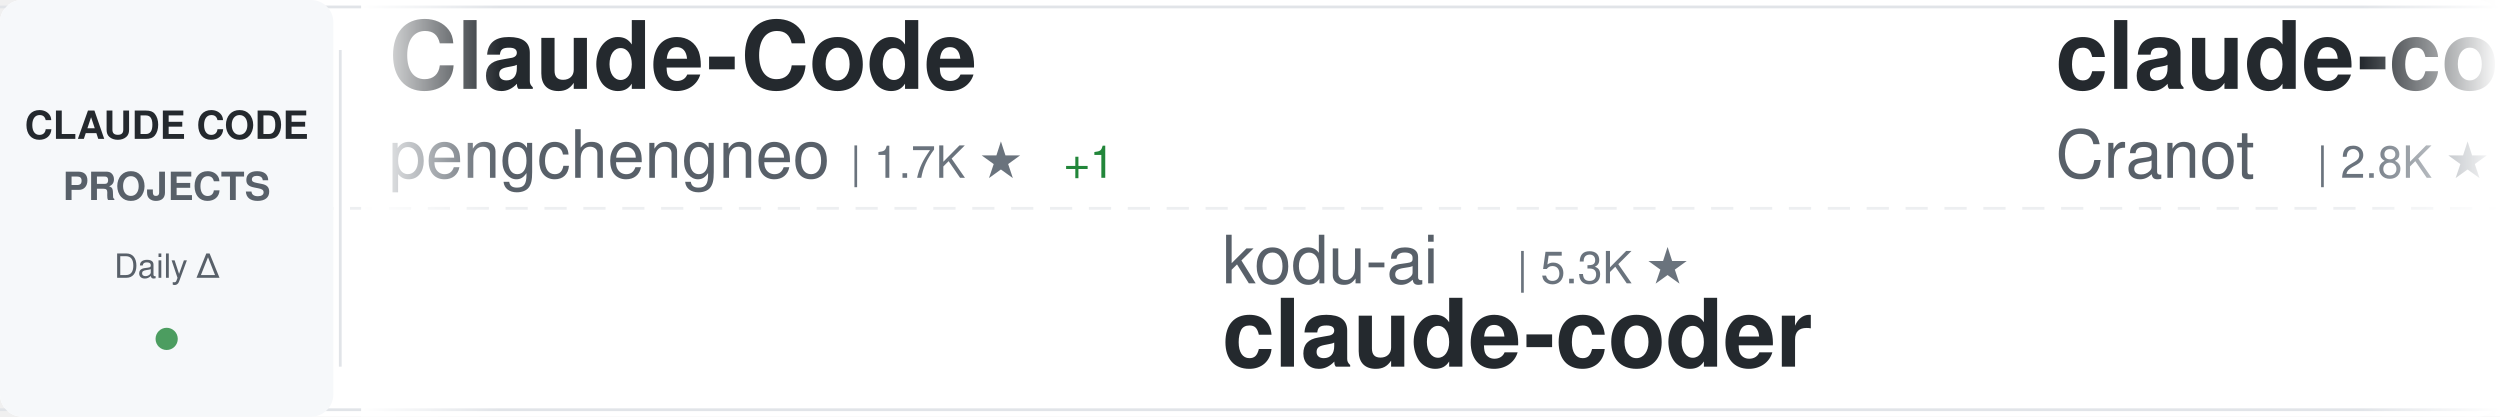
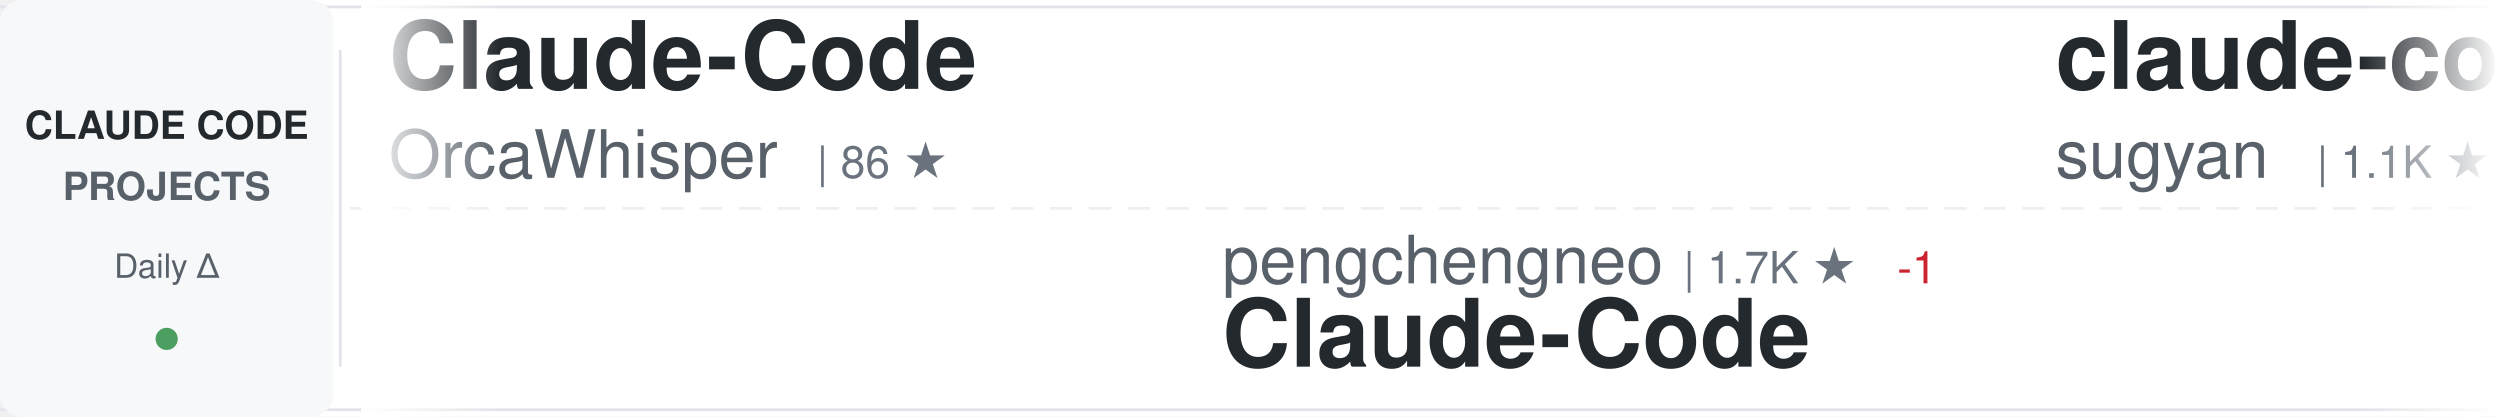
<svg xmlns="http://www.w3.org/2000/svg" width="900" height="150">
  <defs>
    <linearGradient id="awesomeLeftFade" x1="0%" y1="0%" x2="100%" y2="0%">
      <stop offset="0%" style="stop-color:#ffffff;stop-opacity:1" />
      <stop offset="100%" style="stop-color:#ffffff;stop-opacity:0" />
    </linearGradient>
    <linearGradient id="awesomeRightFade" x1="0%" y1="0%" x2="100%" y2="0%">
      <stop offset="0%" style="stop-color:#ffffff;stop-opacity:0" />
      <stop offset="100%" style="stop-color:#ffffff;stop-opacity:1" />
    </linearGradient>
  </defs>
  <rect width="900" height="150" fill="#ffffff" rx="8" />
  <rect x="0" y="2" width="900" height="1" fill="#e1e4e8" />
  <rect x="0" y="147" width="900" height="1" fill="#e1e4e8" />
  <line x1="0" y1="75" x2="900" y2="75" stroke="#e1e4e8" stroke-width="1" stroke-dasharray="8 6" opacity="0.6" />
  <rect x="0" y="0" width="120" height="150" fill="#f6f8fa" rx="8" />
  <text x="60" y="50" font-family="-apple-system, BlinkMacSystemFont, 'Segoe UI', Helvetica, Arial, sans-serif" font-size="14" font-weight="600" fill="#24292e" text-anchor="middle">CLAUDE CODE</text>
  <text x="60" y="72" font-family="-apple-system, BlinkMacSystemFont, 'Segoe UI', Helvetica, Arial, sans-serif" font-size="14" font-weight="600" fill="#586069" text-anchor="middle">PROJECTS</text>
  <text x="60" y="100" font-family="-apple-system, BlinkMacSystemFont, 'Segoe UI', Helvetica, Arial, sans-serif" font-size="12" font-weight="500" fill="#586069" text-anchor="middle">Daily Δ</text>
  <circle cx="60" cy="122" r="4" fill="#22863a" opacity="0.8" />
  <rect x="122" y="18" width="1" height="114" fill="#e1e4e8" />
  <clipPath id="awesomeTickerClip">
    <rect x="130" y="0" width="770" height="150" />
  </clipPath>
  <g clip-path="url(#awesomeTickerClip)">
    <g id="awesomeTickerItems">
      <animateTransform attributeName="transform" attributeType="XML" type="translate" from="0 0" to="-3000 0" dur="54s" repeatCount="indefinite" />
      <g transform="translate(0, 0)">
        <text x="140" y="32" font-family="-apple-system, BlinkMacSystemFont, 'Segoe UI', Helvetica, Arial, sans-serif" font-size="34" font-weight="600" fill="#24292e">Claude-Code</text>
-         <text x="140" y="64" font-family="-apple-system, BlinkMacSystemFont, 'Segoe UI', Helvetica, Arial, sans-serif" font-size="24" font-weight="400" fill="#586069">pengchengneo</text>
-         <text x="306" y="64" font-family="-apple-system, BlinkMacSystemFont, 'Segoe UI', Helvetica, Arial, sans-serif" font-size="16" font-weight="500" fill="#6a737d">| 1.7K ★</text>
-         <text x="383" y="64" font-family="-apple-system, BlinkMacSystemFont, 'Segoe UI', Helvetica, Arial, sans-serif" font-size="16" font-weight="500" fill="#22863a"> +1</text>
+         <text x="140" y="64" font-family="-apple-system, BlinkMacSystemFont, 'Segoe UI', Helvetica, Arial, sans-serif" font-size="24" font-weight="400" fill="#586069">OrcaWhisper</text>
+         <text x="294" y="64" font-family="-apple-system, BlinkMacSystemFont, 'Segoe UI', Helvetica, Arial, sans-serif" font-size="16" font-weight="500" fill="#6a737d">| 86 ★</text>
      </g>
      <g transform="translate(300, 0)">
-         <text x="140" y="102" font-family="-apple-system, BlinkMacSystemFont, 'Segoe UI', Helvetica, Arial, sans-serif" font-size="24" font-weight="400" fill="#586069">kodu-ai</text>
-         <text x="246" y="102" font-family="-apple-system, BlinkMacSystemFont, 'Segoe UI', Helvetica, Arial, sans-serif" font-size="16" font-weight="500" fill="#6a737d">| 5.3K ★</text>
-         <text x="140" y="132" font-family="-apple-system, BlinkMacSystemFont, 'Segoe UI', Helvetica, Arial, sans-serif" font-size="34" font-weight="600" fill="#24292e">claude-coder</text>
+         <text x="140" y="102" font-family="-apple-system, BlinkMacSystemFont, 'Segoe UI', Helvetica, Arial, sans-serif" font-size="24" font-weight="400" fill="#586069">pengchengneo</text>
+         <text x="306" y="102" font-family="-apple-system, BlinkMacSystemFont, 'Segoe UI', Helvetica, Arial, sans-serif" font-size="16" font-weight="500" fill="#6a737d">| 1.7K ★</text>
+         <text x="383" y="102" font-family="-apple-system, BlinkMacSystemFont, 'Segoe UI', Helvetica, Arial, sans-serif" font-size="16" font-weight="500" fill="#cb2431"> -1</text>
+         <text x="140" y="132" font-family="-apple-system, BlinkMacSystemFont, 'Segoe UI', Helvetica, Arial, sans-serif" font-size="34" font-weight="600" fill="#24292e">Claude-Code</text>
      </g>
      <g transform="translate(600, 0)">
-         <text x="140" y="32" font-family="-apple-system, BlinkMacSystemFont, 'Segoe UI', Helvetica, Arial, sans-serif" font-size="34" font-weight="600" fill="#24292e">claude-code-guide</text>
-         <text x="140" y="64" font-family="-apple-system, BlinkMacSystemFont, 'Segoe UI', Helvetica, Arial, sans-serif" font-size="24" font-weight="400" fill="#586069">Cranot</text>
-         <text x="234" y="64" font-family="-apple-system, BlinkMacSystemFont, 'Segoe UI', Helvetica, Arial, sans-serif" font-size="16" font-weight="500" fill="#6a737d">| 2.8K ★</text>
+         <text x="140" y="32" font-family="-apple-system, BlinkMacSystemFont, 'Segoe UI', Helvetica, Arial, sans-serif" font-size="34" font-weight="600" fill="#24292e">claude-code-webui</text>
+         <text x="140" y="64" font-family="-apple-system, BlinkMacSystemFont, 'Segoe UI', Helvetica, Arial, sans-serif" font-size="24" font-weight="400" fill="#586069">sugyan</text>
+         <text x="234" y="64" font-family="-apple-system, BlinkMacSystemFont, 'Segoe UI', Helvetica, Arial, sans-serif" font-size="16" font-weight="500" fill="#6a737d">| 1.1K ★</text>
      </g>
      <g transform="translate(900, 0)">
-         <text x="140" y="102" font-family="-apple-system, BlinkMacSystemFont, 'Segoe UI', Helvetica, Arial, sans-serif" font-size="24" font-weight="400" fill="#586069">darcyegb</text>
-         <text x="258" y="102" font-family="-apple-system, BlinkMacSystemFont, 'Segoe UI', Helvetica, Arial, sans-serif" font-size="16" font-weight="500" fill="#6a737d">| 750 ★</text>
-         <text x="140" y="132" font-family="-apple-system, BlinkMacSystemFont, 'Segoe UI', Helvetica, Arial, sans-serif" font-size="34" font-weight="600" fill="#24292e">ClaudeCodeAgents</text>
+         <text x="140" y="102" font-family="-apple-system, BlinkMacSystemFont, 'Segoe UI', Helvetica, Arial, sans-serif" font-size="24" font-weight="400" fill="#586069">pedrohcgs</text>
+         <text x="270" y="102" font-family="-apple-system, BlinkMacSystemFont, 'Segoe UI', Helvetica, Arial, sans-serif" font-size="16" font-weight="500" fill="#6a737d">| 1.4K ★</text>
+         <text x="140" y="132" font-family="-apple-system, BlinkMacSystemFont, 'Segoe UI', Helvetica, Arial, sans-serif" font-size="34" font-weight="600" fill="#24292e">claude-code-my-workflow</text>
      </g>
      <g transform="translate(1200, 0)">
-         <text x="140" y="32" font-family="-apple-system, BlinkMacSystemFont, 'Segoe UI', Helvetica, Arial, sans-serif" font-size="34" font-weight="600" fill="#24292e">learn-claude-code</text>
-         <text x="140" y="64" font-family="-apple-system, BlinkMacSystemFont, 'Segoe UI', Helvetica, Arial, sans-serif" font-size="24" font-weight="400" fill="#586069">shareAI-lab</text>
-         <text x="294" y="64" font-family="-apple-system, BlinkMacSystemFont, 'Segoe UI', Helvetica, Arial, sans-serif" font-size="16" font-weight="500" fill="#6a737d">| 72.1K ★</text>
-         <text x="380" y="64" font-family="-apple-system, BlinkMacSystemFont, 'Segoe UI', Helvetica, Arial, sans-serif" font-size="16" font-weight="500" fill="#22863a"> +13</text>
+         <text x="140" y="32" font-family="-apple-system, BlinkMacSystemFont, 'Segoe UI', Helvetica, Arial, sans-serif" font-size="34" font-weight="600" fill="#24292e">claude-code-templates</text>
+         <text x="140" y="64" font-family="-apple-system, BlinkMacSystemFont, 'Segoe UI', Helvetica, Arial, sans-serif" font-size="24" font-weight="400" fill="#586069">davila7</text>
+         <text x="246" y="64" font-family="-apple-system, BlinkMacSystemFont, 'Segoe UI', Helvetica, Arial, sans-serif" font-size="16" font-weight="500" fill="#6a737d">| 29.9K ★</text>
+         <text x="332" y="64" font-family="-apple-system, BlinkMacSystemFont, 'Segoe UI', Helvetica, Arial, sans-serif" font-size="16" font-weight="500" fill="#22863a"> +4</text>
      </g>
      <g transform="translate(1500, 0)">
-         <text x="140" y="102" font-family="-apple-system, BlinkMacSystemFont, 'Segoe UI', Helvetica, Arial, sans-serif" font-size="24" font-weight="400" fill="#586069">https-deeplearning-ai</text>
-         <text x="414" y="102" font-family="-apple-system, BlinkMacSystemFont, 'Segoe UI', Helvetica, Arial, sans-serif" font-size="16" font-weight="500" fill="#6a737d">| 535 ★</text>
-         <text x="140" y="132" font-family="-apple-system, BlinkMacSystemFont, 'Segoe UI', Helvetica, Arial, sans-serif" font-size="34" font-weight="600" fill="#24292e">sc-claude-code-files</text>
+         <text x="140" y="102" font-family="-apple-system, BlinkMacSystemFont, 'Segoe UI', Helvetica, Arial, sans-serif" font-size="24" font-weight="400" fill="#586069">AprilNEA</text>
+         <text x="258" y="102" font-family="-apple-system, BlinkMacSystemFont, 'Segoe UI', Helvetica, Arial, sans-serif" font-size="16" font-weight="500" fill="#6a737d">| 392 ★</text>
+         <text x="140" y="132" font-family="-apple-system, BlinkMacSystemFont, 'Segoe UI', Helvetica, Arial, sans-serif" font-size="34" font-weight="600" fill="#24292e">claude-code-source</text>
      </g>
      <g transform="translate(1800, 0)">
-         <text x="140" y="32" font-family="-apple-system, BlinkMacSystemFont, 'Segoe UI', Helvetica, Arial, sans-serif" font-size="34" font-weight="600" fill="#24292e">awesome-claude-code</text>
-         <text x="140" y="64" font-family="-apple-system, BlinkMacSystemFont, 'Segoe UI', Helvetica, Arial, sans-serif" font-size="24" font-weight="400" fill="#586069">jqueryscript</text>
-         <text x="306" y="64" font-family="-apple-system, BlinkMacSystemFont, 'Segoe UI', Helvetica, Arial, sans-serif" font-size="16" font-weight="500" fill="#6a737d">| 475 ★</text>
-         <text x="374" y="64" font-family="-apple-system, BlinkMacSystemFont, 'Segoe UI', Helvetica, Arial, sans-serif" font-size="16" font-weight="500" fill="#22863a"> +1</text>
+         <text x="140" y="32" font-family="-apple-system, BlinkMacSystemFont, 'Segoe UI', Helvetica, Arial, sans-serif" font-size="34" font-weight="600" fill="#24292e">claude-code-base-action</text>
+         <text x="140" y="64" font-family="-apple-system, BlinkMacSystemFont, 'Segoe UI', Helvetica, Arial, sans-serif" font-size="24" font-weight="400" fill="#586069">anthropics</text>
+         <text x="282" y="64" font-family="-apple-system, BlinkMacSystemFont, 'Segoe UI', Helvetica, Arial, sans-serif" font-size="16" font-weight="500" fill="#6a737d">| 923 ★</text>
      </g>
      <g transform="translate(2100, 0)">
        <text x="140" y="102" font-family="-apple-system, BlinkMacSystemFont, 'Segoe UI', Helvetica, Arial, sans-serif" font-size="24" font-weight="400" fill="#586069">wanshuiyin</text>
        <text x="282" y="102" font-family="-apple-system, BlinkMacSystemFont, 'Segoe UI', Helvetica, Arial, sans-serif" font-size="16" font-weight="500" fill="#6a737d">| 13.8K ★</text>
-         <text x="368" y="102" font-family="-apple-system, BlinkMacSystemFont, 'Segoe UI', Helvetica, Arial, sans-serif" font-size="16" font-weight="500" fill="#22863a"> +2</text>
+         <text x="368" y="102" font-family="-apple-system, BlinkMacSystemFont, 'Segoe UI', Helvetica, Arial, sans-serif" font-size="16" font-weight="500" fill="#22863a"> +3</text>
        <text x="140" y="132" font-family="-apple-system, BlinkMacSystemFont, 'Segoe UI', Helvetica, Arial, sans-serif" font-size="34" font-weight="600" fill="#24292e">Auto-claude-code-researc...</text>
      </g>
      <g transform="translate(2400, 0)">
-         <text x="140" y="32" font-family="-apple-system, BlinkMacSystemFont, 'Segoe UI', Helvetica, Arial, sans-serif" font-size="34" font-weight="600" fill="#24292e">awesome-claude-code-suba...</text>
-         <text x="140" y="64" font-family="-apple-system, BlinkMacSystemFont, 'Segoe UI', Helvetica, Arial, sans-serif" font-size="24" font-weight="400" fill="#586069">VoltAgent</text>
-         <text x="270" y="64" font-family="-apple-system, BlinkMacSystemFont, 'Segoe UI', Helvetica, Arial, sans-serif" font-size="16" font-weight="500" fill="#6a737d">| 23.7K ★</text>
-         <text x="356" y="64" font-family="-apple-system, BlinkMacSystemFont, 'Segoe UI', Helvetica, Arial, sans-serif" font-size="16" font-weight="500" fill="#22863a"> +2</text>
+         <text x="140" y="32" font-family="-apple-system, BlinkMacSystemFont, 'Segoe UI', Helvetica, Arial, sans-serif" font-size="34" font-weight="600" fill="#24292e">claude-code-settings</text>
+         <text x="140" y="64" font-family="-apple-system, BlinkMacSystemFont, 'Segoe UI', Helvetica, Arial, sans-serif" font-size="24" font-weight="400" fill="#586069">feiskyer</text>
+         <text x="258" y="64" font-family="-apple-system, BlinkMacSystemFont, 'Segoe UI', Helvetica, Arial, sans-serif" font-size="16" font-weight="500" fill="#6a737d">| 1.6K ★</text>
      </g>
      <g transform="translate(2700, 0)">
-         <text x="140" y="102" font-family="-apple-system, BlinkMacSystemFont, 'Segoe UI', Helvetica, Arial, sans-serif" font-size="24" font-weight="400" fill="#586069">Windy3f3f3f3f</text>
-         <text x="318" y="102" font-family="-apple-system, BlinkMacSystemFont, 'Segoe UI', Helvetica, Arial, sans-serif" font-size="16" font-weight="500" fill="#6a737d">| 2.5K ★</text>
-         <text x="395" y="102" font-family="-apple-system, BlinkMacSystemFont, 'Segoe UI', Helvetica, Arial, sans-serif" font-size="16" font-weight="500" fill="#22863a"> +3</text>
-         <text x="140" y="132" font-family="-apple-system, BlinkMacSystemFont, 'Segoe UI', Helvetica, Arial, sans-serif" font-size="34" font-weight="600" fill="#24292e">claude-code-from-scratch</text>
+         <text x="140" y="102" font-family="-apple-system, BlinkMacSystemFont, 'Segoe UI', Helvetica, Arial, sans-serif" font-size="24" font-weight="400" fill="#586069">oboard</text>
+         <text x="234" y="102" font-family="-apple-system, BlinkMacSystemFont, 'Segoe UI', Helvetica, Arial, sans-serif" font-size="16" font-weight="500" fill="#6a737d">| 3.3K ★</text>
+         <text x="140" y="132" font-family="-apple-system, BlinkMacSystemFont, 'Segoe UI', Helvetica, Arial, sans-serif" font-size="34" font-weight="600" fill="#24292e">claude-code-rev</text>
      </g>
      <g transform="translate(3000, 0)">
        <text x="140" y="32" font-family="-apple-system, BlinkMacSystemFont, 'Segoe UI', Helvetica, Arial, sans-serif" font-size="34" font-weight="600" fill="#24292e">Claude-Code</text>
-         <text x="140" y="64" font-family="-apple-system, BlinkMacSystemFont, 'Segoe UI', Helvetica, Arial, sans-serif" font-size="24" font-weight="400" fill="#586069">pengchengneo</text>
-         <text x="306" y="64" font-family="-apple-system, BlinkMacSystemFont, 'Segoe UI', Helvetica, Arial, sans-serif" font-size="16" font-weight="500" fill="#6a737d">| 1.7K ★</text>
-         <text x="383" y="64" font-family="-apple-system, BlinkMacSystemFont, 'Segoe UI', Helvetica, Arial, sans-serif" font-size="16" font-weight="500" fill="#22863a"> +1</text>
+         <text x="140" y="64" font-family="-apple-system, BlinkMacSystemFont, 'Segoe UI', Helvetica, Arial, sans-serif" font-size="24" font-weight="400" fill="#586069">OrcaWhisper</text>
+         <text x="294" y="64" font-family="-apple-system, BlinkMacSystemFont, 'Segoe UI', Helvetica, Arial, sans-serif" font-size="16" font-weight="500" fill="#6a737d">| 86 ★</text>
      </g>
      <g transform="translate(3300, 0)">
-         <text x="140" y="102" font-family="-apple-system, BlinkMacSystemFont, 'Segoe UI', Helvetica, Arial, sans-serif" font-size="24" font-weight="400" fill="#586069">kodu-ai</text>
-         <text x="246" y="102" font-family="-apple-system, BlinkMacSystemFont, 'Segoe UI', Helvetica, Arial, sans-serif" font-size="16" font-weight="500" fill="#6a737d">| 5.3K ★</text>
-         <text x="140" y="132" font-family="-apple-system, BlinkMacSystemFont, 'Segoe UI', Helvetica, Arial, sans-serif" font-size="34" font-weight="600" fill="#24292e">claude-coder</text>
+         <text x="140" y="102" font-family="-apple-system, BlinkMacSystemFont, 'Segoe UI', Helvetica, Arial, sans-serif" font-size="24" font-weight="400" fill="#586069">pengchengneo</text>
+         <text x="306" y="102" font-family="-apple-system, BlinkMacSystemFont, 'Segoe UI', Helvetica, Arial, sans-serif" font-size="16" font-weight="500" fill="#6a737d">| 1.7K ★</text>
+         <text x="383" y="102" font-family="-apple-system, BlinkMacSystemFont, 'Segoe UI', Helvetica, Arial, sans-serif" font-size="16" font-weight="500" fill="#cb2431"> -1</text>
+         <text x="140" y="132" font-family="-apple-system, BlinkMacSystemFont, 'Segoe UI', Helvetica, Arial, sans-serif" font-size="34" font-weight="600" fill="#24292e">Claude-Code</text>
      </g>
      <g transform="translate(3600, 0)">
-         <text x="140" y="32" font-family="-apple-system, BlinkMacSystemFont, 'Segoe UI', Helvetica, Arial, sans-serif" font-size="34" font-weight="600" fill="#24292e">claude-code-guide</text>
-         <text x="140" y="64" font-family="-apple-system, BlinkMacSystemFont, 'Segoe UI', Helvetica, Arial, sans-serif" font-size="24" font-weight="400" fill="#586069">Cranot</text>
-         <text x="234" y="64" font-family="-apple-system, BlinkMacSystemFont, 'Segoe UI', Helvetica, Arial, sans-serif" font-size="16" font-weight="500" fill="#6a737d">| 2.8K ★</text>
+         <text x="140" y="32" font-family="-apple-system, BlinkMacSystemFont, 'Segoe UI', Helvetica, Arial, sans-serif" font-size="34" font-weight="600" fill="#24292e">claude-code-webui</text>
+         <text x="140" y="64" font-family="-apple-system, BlinkMacSystemFont, 'Segoe UI', Helvetica, Arial, sans-serif" font-size="24" font-weight="400" fill="#586069">sugyan</text>
+         <text x="234" y="64" font-family="-apple-system, BlinkMacSystemFont, 'Segoe UI', Helvetica, Arial, sans-serif" font-size="16" font-weight="500" fill="#6a737d">| 1.1K ★</text>
      </g>
      <g transform="translate(3900, 0)">
-         <text x="140" y="102" font-family="-apple-system, BlinkMacSystemFont, 'Segoe UI', Helvetica, Arial, sans-serif" font-size="24" font-weight="400" fill="#586069">darcyegb</text>
-         <text x="258" y="102" font-family="-apple-system, BlinkMacSystemFont, 'Segoe UI', Helvetica, Arial, sans-serif" font-size="16" font-weight="500" fill="#6a737d">| 750 ★</text>
-         <text x="140" y="132" font-family="-apple-system, BlinkMacSystemFont, 'Segoe UI', Helvetica, Arial, sans-serif" font-size="34" font-weight="600" fill="#24292e">ClaudeCodeAgents</text>
+         <text x="140" y="102" font-family="-apple-system, BlinkMacSystemFont, 'Segoe UI', Helvetica, Arial, sans-serif" font-size="24" font-weight="400" fill="#586069">pedrohcgs</text>
+         <text x="270" y="102" font-family="-apple-system, BlinkMacSystemFont, 'Segoe UI', Helvetica, Arial, sans-serif" font-size="16" font-weight="500" fill="#6a737d">| 1.4K ★</text>
+         <text x="140" y="132" font-family="-apple-system, BlinkMacSystemFont, 'Segoe UI', Helvetica, Arial, sans-serif" font-size="34" font-weight="600" fill="#24292e">claude-code-my-workflow</text>
      </g>
    </g>
  </g>
  <rect x="130" y="0" width="50" height="150" fill="url(#awesomeLeftFade)" />
  <rect x="850" y="0" width="50" height="150" fill="url(#awesomeRightFade)" />
</svg>
